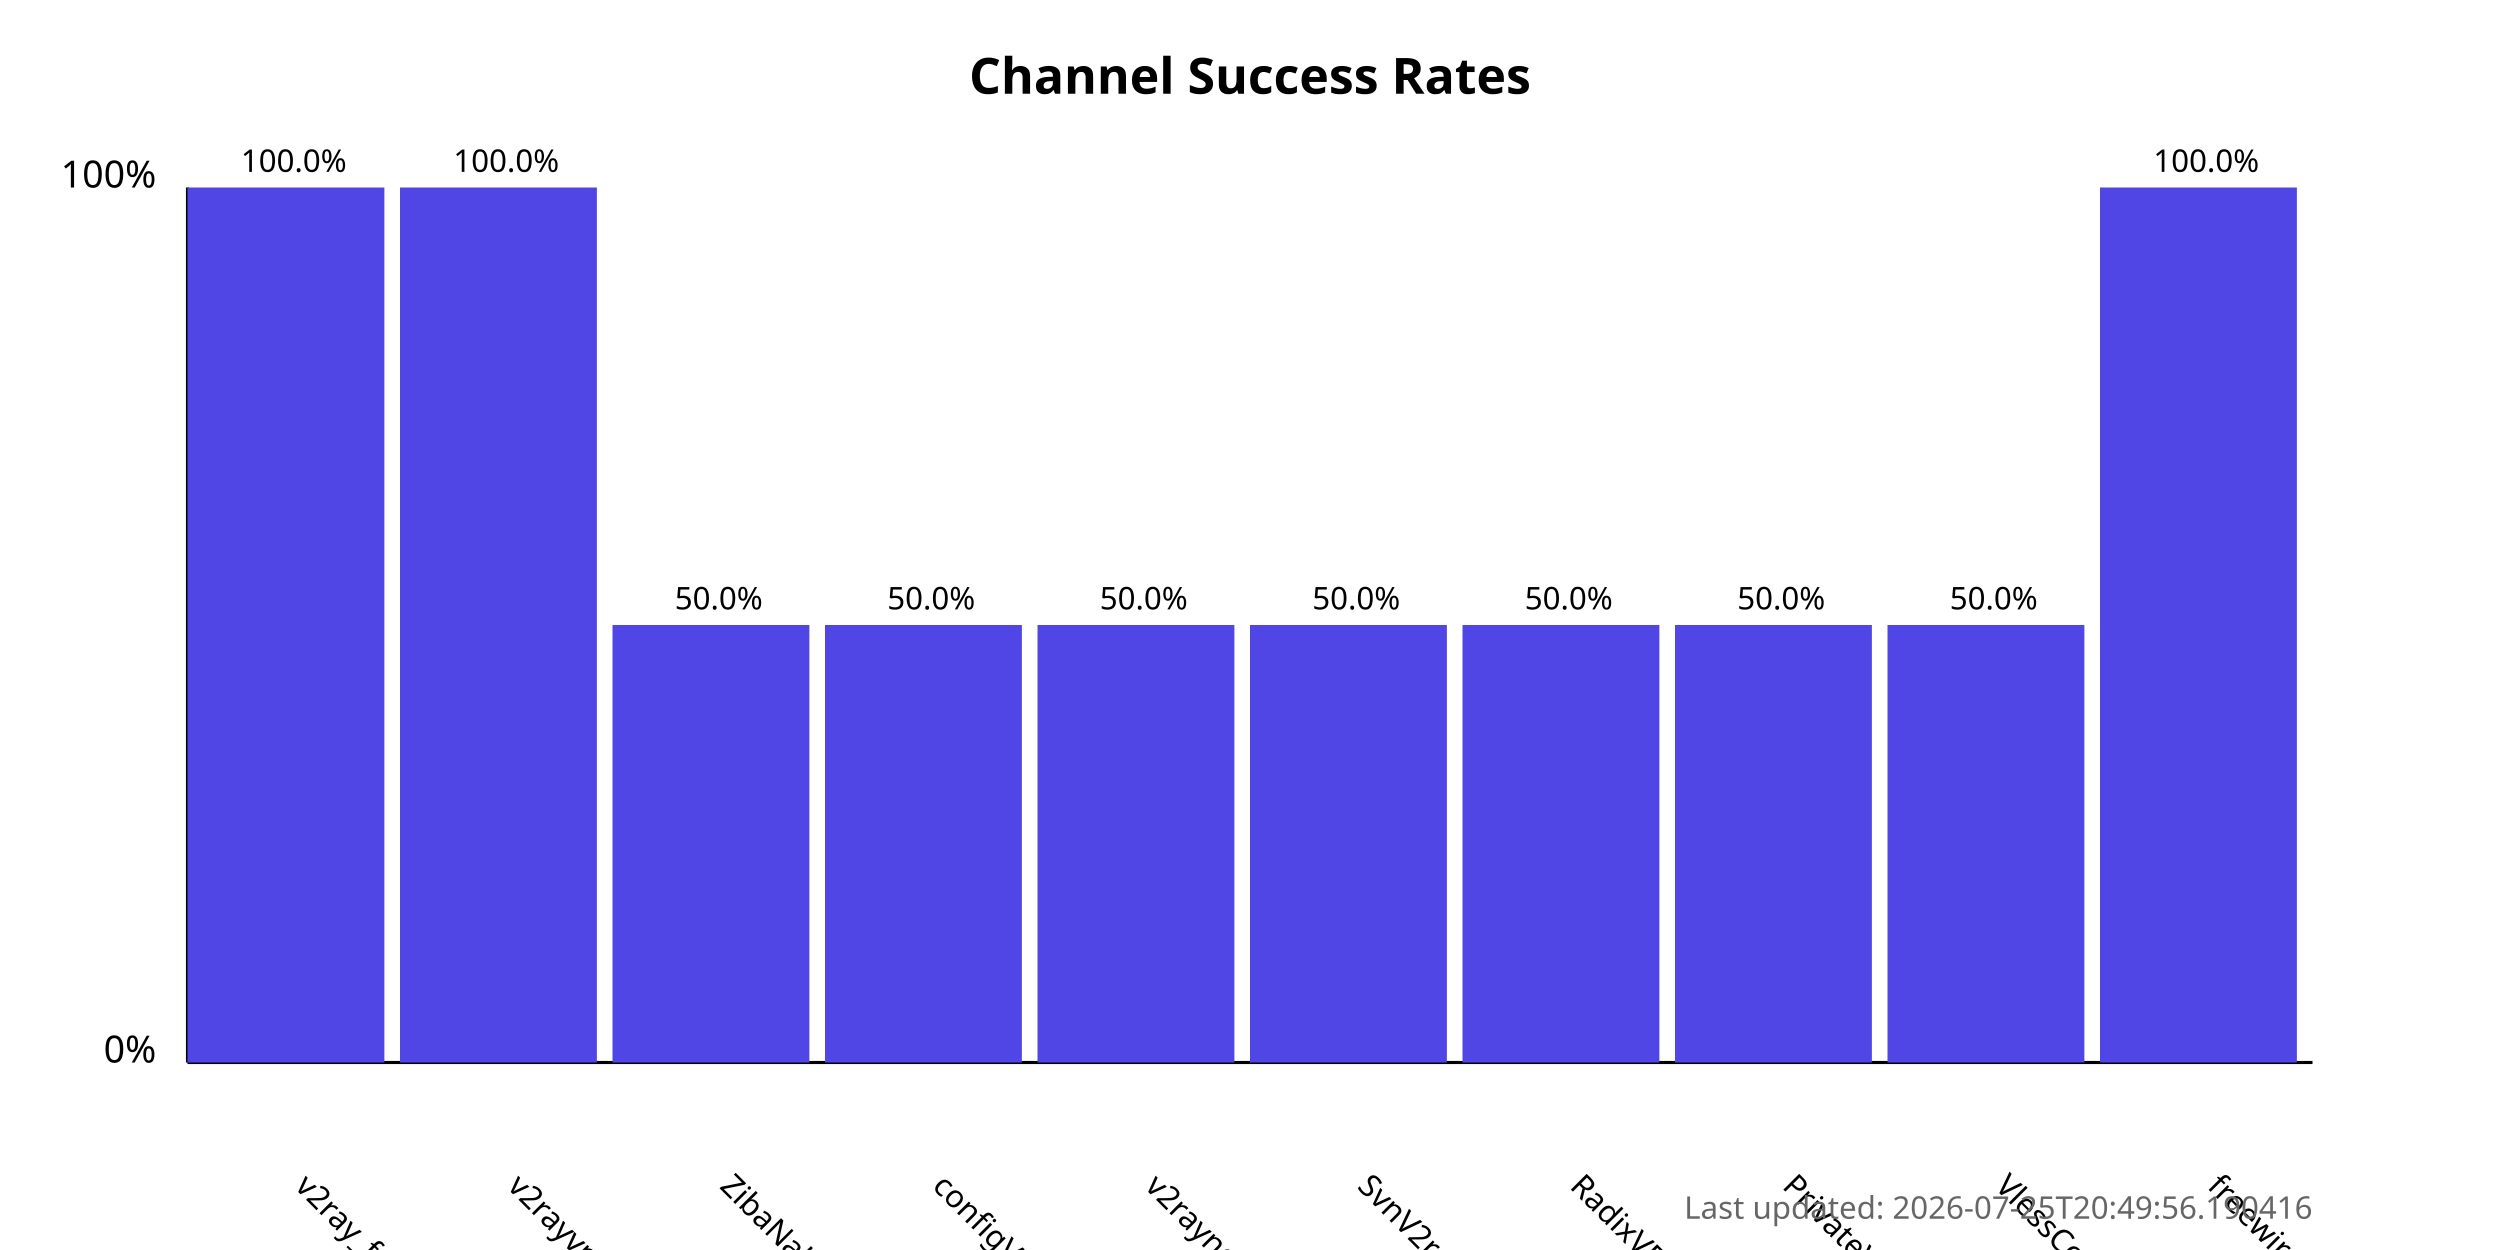
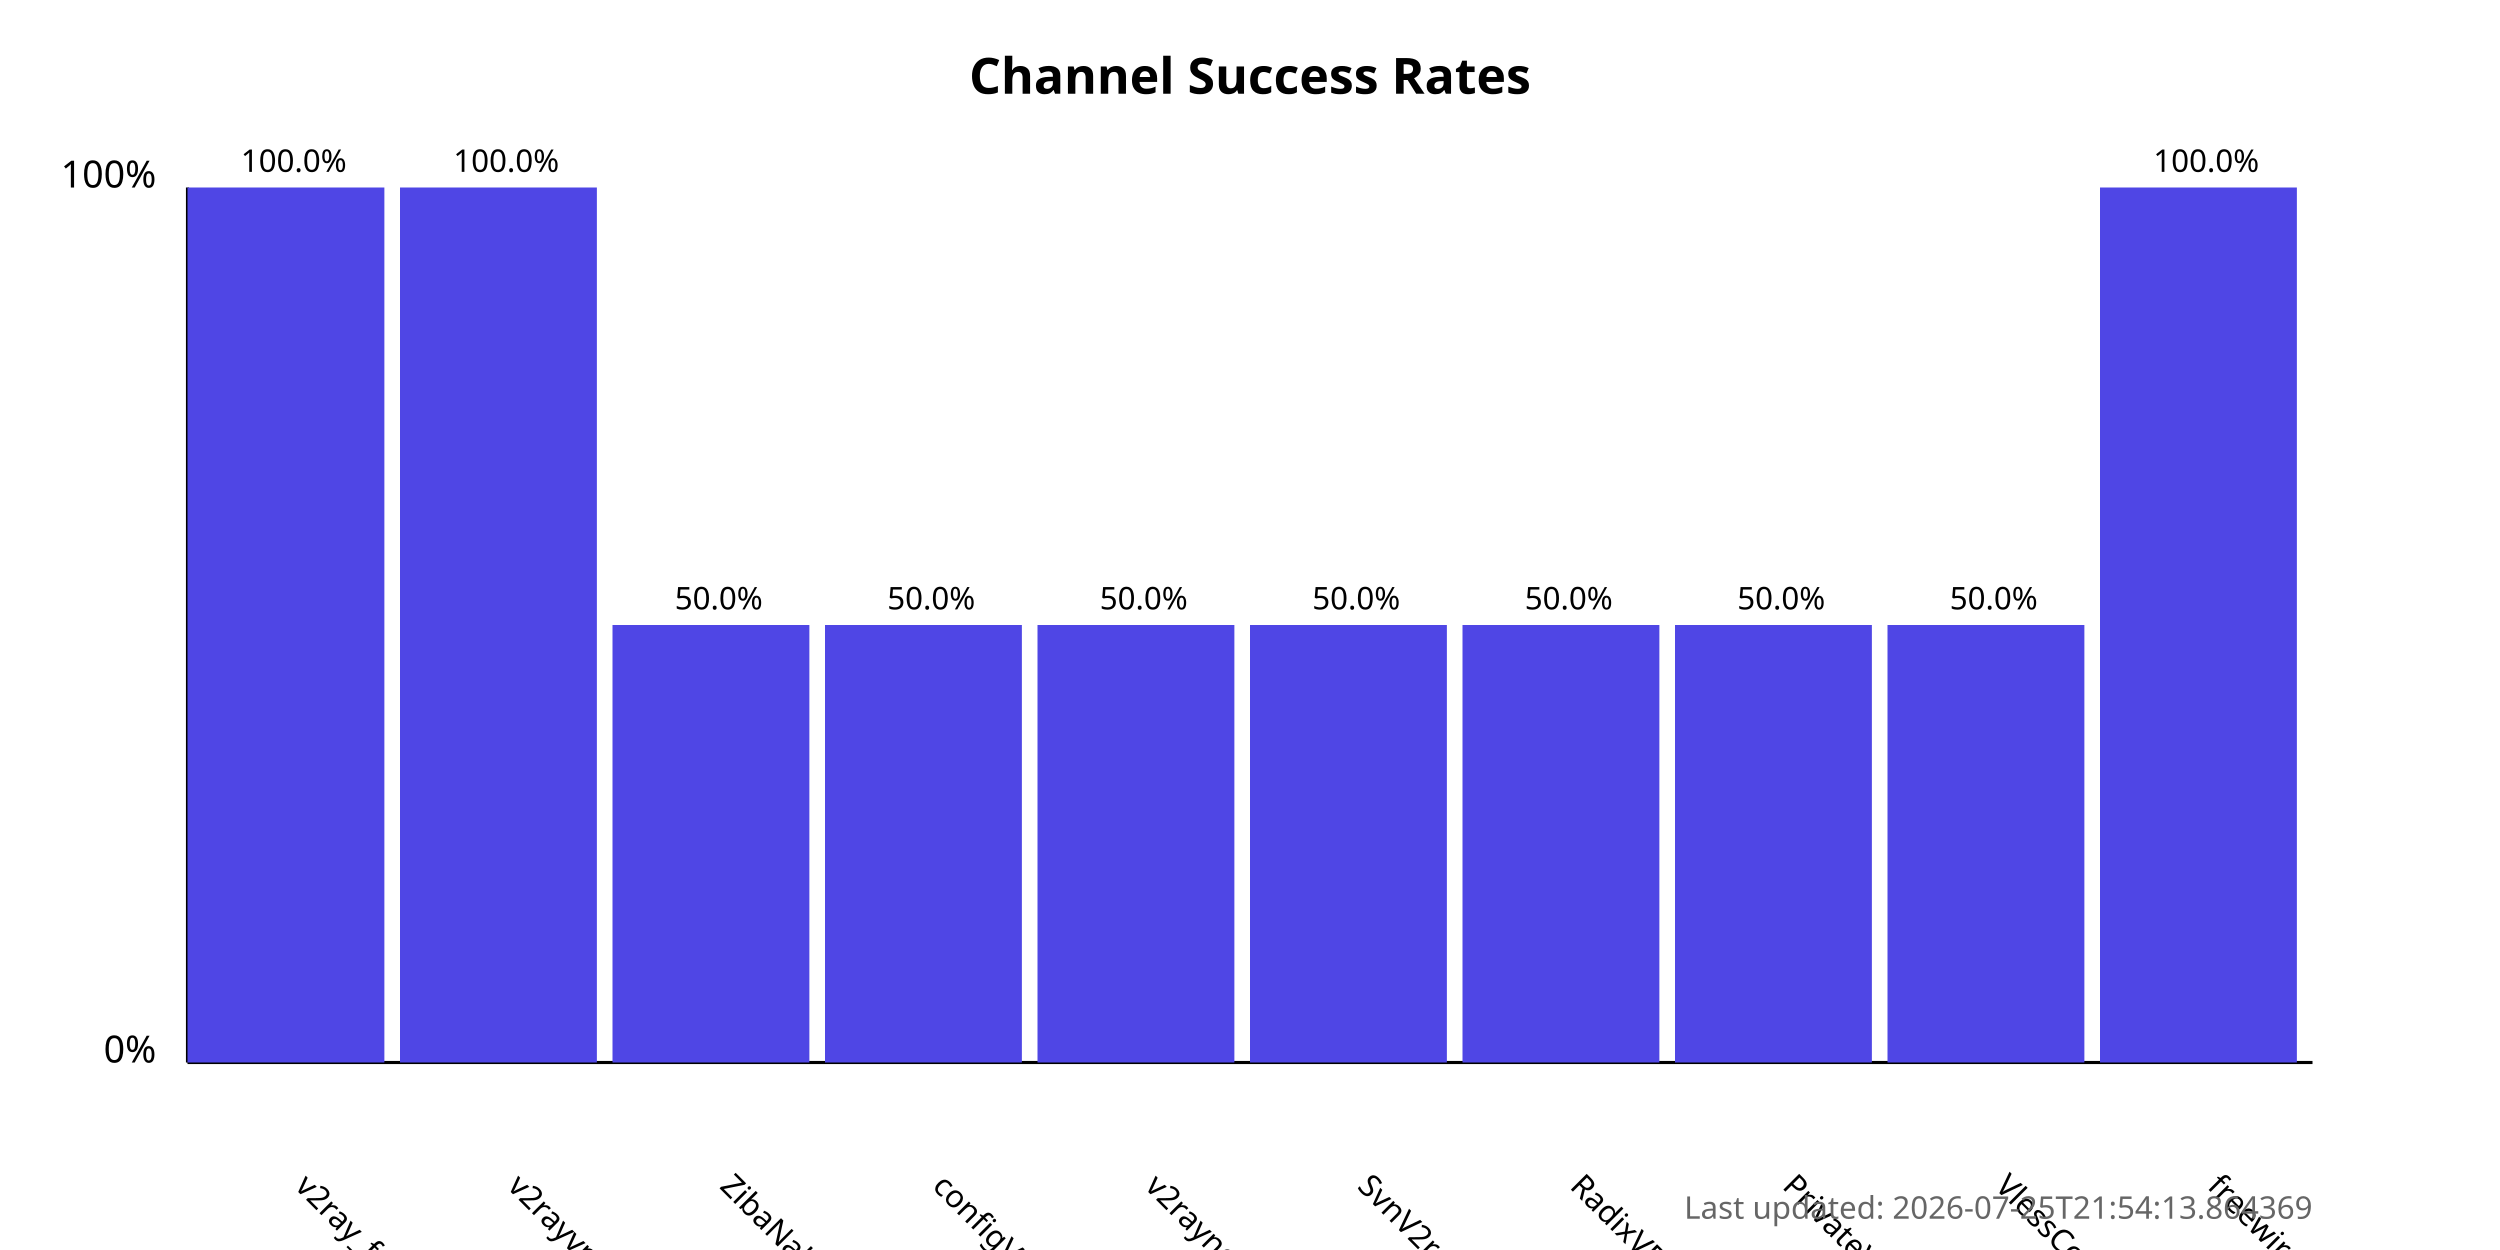
<svg xmlns="http://www.w3.org/2000/svg" width="800" height="400">
  <style>
            .chart-title { font: bold 16px sans-serif; }
            .axis-label { font: 12px sans-serif; }
            .tick-label { font: 10px sans-serif; }
            .bar { fill: #4f46e5; }
            .bar:hover { fill: #6366f1; }
            .timestamp { font: 10px sans-serif; fill: #666; }
        </style>
  <text x="400.0" y="30" text-anchor="middle" class="chart-title">
            Channel Success Rates
        </text>
  <line x1="60" y1="340" x2="60" y2="60" stroke="black" stroke-width="1" />
  <line x1="60" y1="340" x2="740" y2="340" stroke="black" stroke-width="1" />
  <text x="50" y="340" text-anchor="end" class="axis-label">0%</text>
  <text x="50" y="60" text-anchor="end" class="axis-label">100%</text>
  <g>
    <rect x="60" y="60.0" width="63.0" height="280.0" class="bar" />
    <text x="94.0" y="380" transform="rotate(45, 94.0, 380)" text-anchor="start" class="tick-label">
                v2ray_free_conf
            </text>
    <text x="94.0" y="55.0" text-anchor="middle" class="tick-label">
                100.0%
            </text>
  </g>
  <g>
    <rect x="128.0" y="60.0" width="63.0" height="280.0" class="bar" />
    <text x="162.0" y="380" transform="rotate(45, 162.0, 380)" text-anchor="start" class="tick-label">
                v2rayvpno
            </text>
    <text x="162.0" y="55.0" text-anchor="middle" class="tick-label">
                100.0%
            </text>
  </g>
  <g>
    <rect x="196.0" y="200.0" width="63.0" height="140.0" class="bar" />
    <text x="230.0" y="380" transform="rotate(45, 230.0, 380)" text-anchor="start" class="tick-label">
                ZibaNabz
            </text>
    <text x="230.0" y="195.0" text-anchor="middle" class="tick-label">
                50.0%
            </text>
  </g>
  <g>
    <rect x="264.0" y="200.0" width="63.0" height="140.0" class="bar" />
    <text x="298.0" y="380" transform="rotate(45, 298.0, 380)" text-anchor="start" class="tick-label">
                configV2rayForFree
            </text>
    <text x="298.0" y="195.0" text-anchor="middle" class="tick-label">
                50.0%
            </text>
  </g>
  <g>
    <rect x="332.0" y="200.0" width="63.0" height="140.0" class="bar" />
    <text x="366.0" y="380" transform="rotate(45, 366.0, 380)" text-anchor="start" class="tick-label">
                v2rayngvpn
            </text>
    <text x="366.0" y="195.0" text-anchor="middle" class="tick-label">
                50.0%
            </text>
  </g>
  <g>
    <rect x="400.0" y="200.0" width="63.0" height="140.0" class="bar" />
    <text x="434.0" y="380" transform="rotate(45, 434.0, 380)" text-anchor="start" class="tick-label">
                SvnV2ray
            </text>
    <text x="434.0" y="195.0" text-anchor="middle" class="tick-label">
                50.0%
            </text>
  </g>
  <g>
    <rect x="468.0" y="200.0" width="63.0" height="140.0" class="bar" />
    <text x="502.0" y="380" transform="rotate(45, 502.0, 380)" text-anchor="start" class="tick-label">
                RadixVPN
            </text>
    <text x="502.0" y="195.0" text-anchor="middle" class="tick-label">
                50.0%
            </text>
  </g>
  <g>
    <rect x="536.0" y="200.0" width="63.0" height="140.0" class="bar" />
    <text x="570.0" y="380" transform="rotate(45, 570.0, 380)" text-anchor="start" class="tick-label">
                PrivateVPNs
            </text>
    <text x="570.0" y="195.0" text-anchor="middle" class="tick-label">
                50.0%
            </text>
  </g>
  <g>
    <rect x="604.0" y="200.0" width="63.0" height="140.0" class="bar" />
    <text x="638.0" y="380" transform="rotate(45, 638.0, 380)" text-anchor="start" class="tick-label">
                VlessConfig
            </text>
    <text x="638.0" y="195.0" text-anchor="middle" class="tick-label">
                50.0%
            </text>
  </g>
  <g>
    <rect x="672.0" y="60.0" width="63.0" height="280.0" class="bar" />
    <text x="706.0" y="380" transform="rotate(45, 706.0, 380)" text-anchor="start" class="tick-label">
                freewireguard
            </text>
    <text x="706.0" y="55.0" text-anchor="middle" class="tick-label">
                100.0%
            </text>
  </g>
  <text x="740" y="390" text-anchor="end" class="timestamp">
-             Last updated: 2026-07-25T20:49:56.190416
+             Last updated: 2026-07-25T21:54:13.864369
        </text>
</svg>
